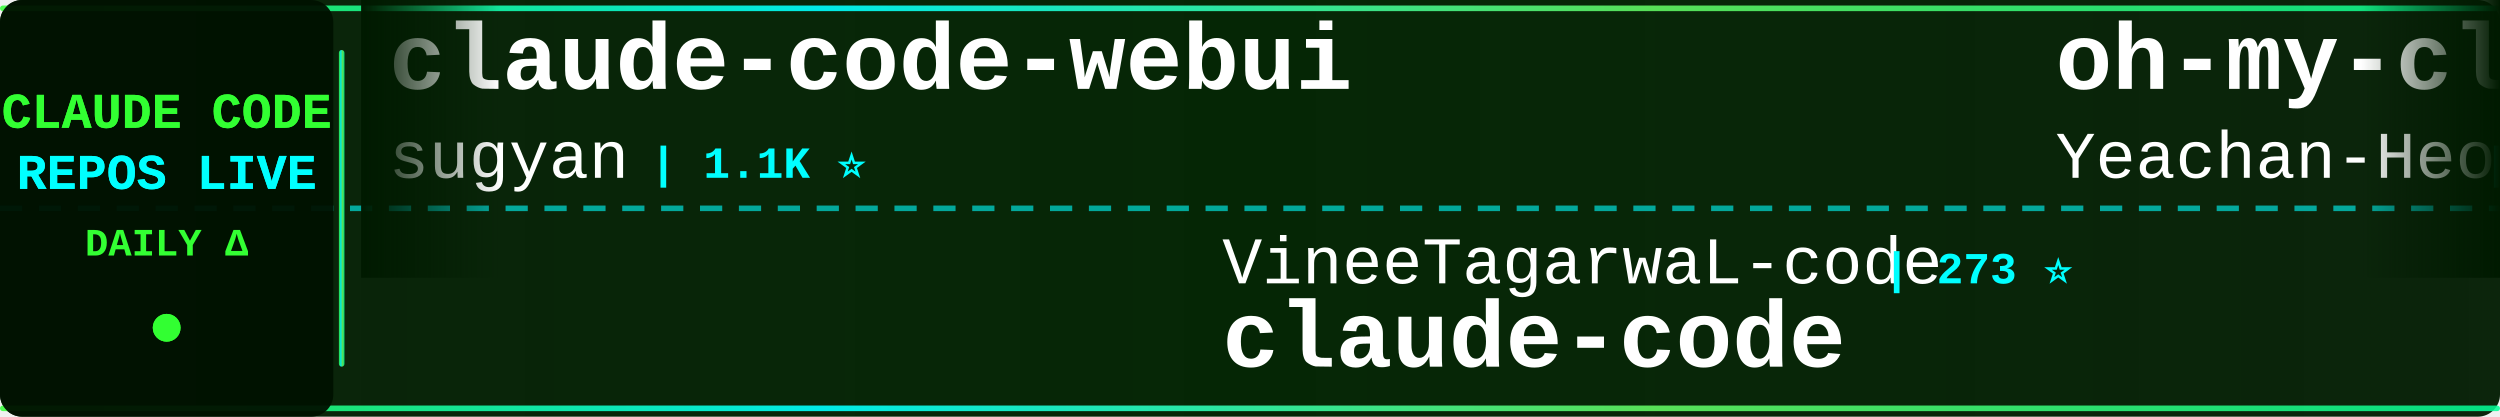
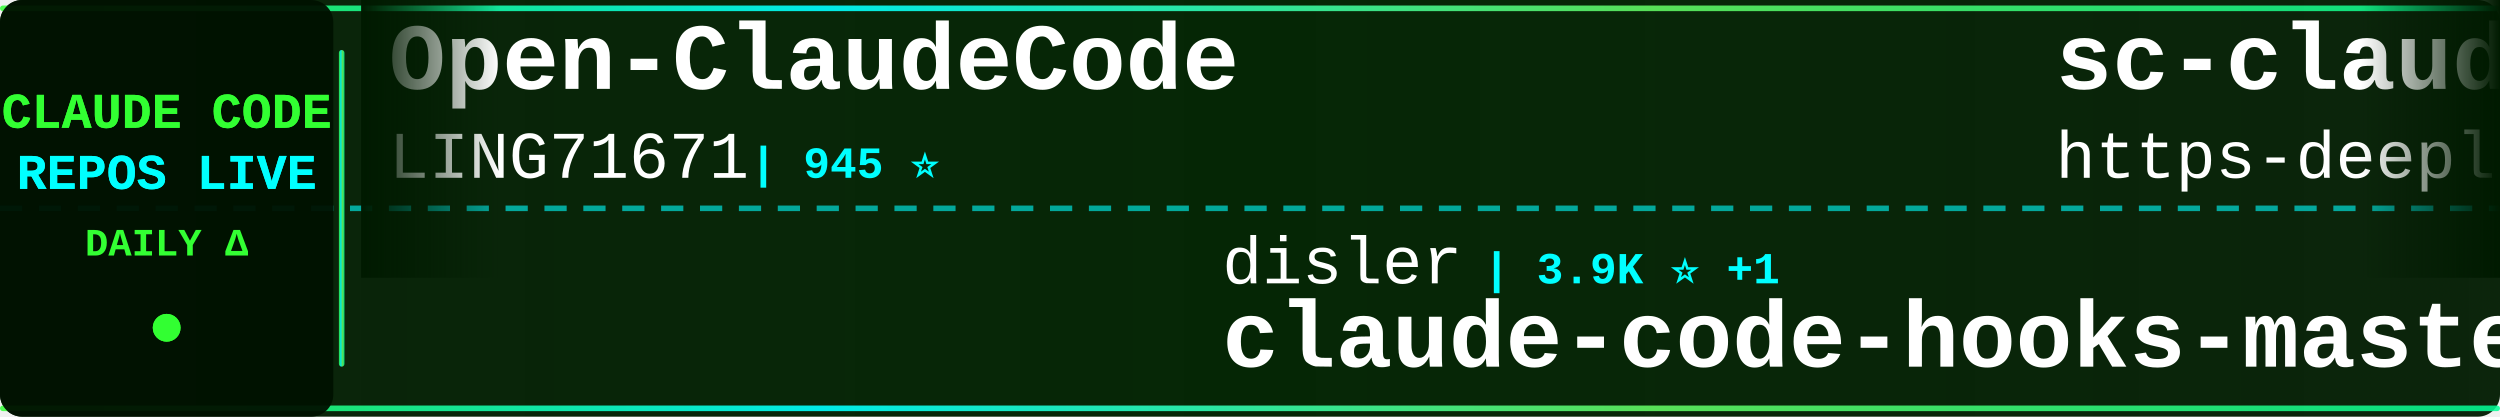
<svg xmlns="http://www.w3.org/2000/svg" width="900" height="150">
  <defs>
    <linearGradient id="tickerBg" x1="0%" y1="0%" x2="100%" y2="0%">
      <stop offset="0%" style="stop-color:#001a00;stop-opacity:0.95" />
      <stop offset="50%" style="stop-color:#002200;stop-opacity:0.98" />
      <stop offset="100%" style="stop-color:#001a00;stop-opacity:0.95" />
    </linearGradient>
    <linearGradient id="borderGrad" x1="0%" y1="0%" x2="100%" y2="0%">
      <stop offset="0%" style="stop-color:#33ff33;stop-opacity:0.85">
        <animate attributeName="stop-opacity" values="0.85;1;0.85" dur="2s" repeatCount="indefinite" />
      </stop>
      <stop offset="33%" style="stop-color:#00ffff;stop-opacity:0.9">
        <animate attributeName="stop-opacity" values="0.9;1;0.9" dur="2.2s" repeatCount="indefinite" />
      </stop>
      <stop offset="66%" style="stop-color:#66ff66;stop-opacity:0.85">
        <animate attributeName="stop-opacity" values="0.85;1;0.85" dur="1.8s" repeatCount="indefinite" />
      </stop>
      <stop offset="100%" style="stop-color:#00ff99;stop-opacity:0.85">
        <animate attributeName="stop-opacity" values="0.85;1;0.85" dur="2s" repeatCount="indefinite" />
      </stop>
    </linearGradient>
    <filter id="textGlow">
      <feGaussianBlur stdDeviation="0.1" result="coloredBlur" />
      <feMerge>
        <feMergeNode in="coloredBlur" />
        <feMergeNode in="SourceGraphic" />
      </feMerge>
    </filter>
    <filter id="metricGlow">
      <feGaussianBlur stdDeviation="0.2" result="coloredBlur" />
      <feMerge>
        <feMergeNode in="coloredBlur" />
        <feMergeNode in="SourceGraphic" />
      </feMerge>
    </filter>
    <linearGradient id="leftFade" x1="0%" y1="0%" x2="100%" y2="0%">
      <stop offset="0%" style="stop-color:#001a00;stop-opacity:1" />
      <stop offset="100%" style="stop-color:#001a00;stop-opacity:0" />
    </linearGradient>
    <linearGradient id="rightFade" x1="0%" y1="0%" x2="100%" y2="0%">
      <stop offset="0%" style="stop-color:#001a00;stop-opacity:0" />
      <stop offset="100%" style="stop-color:#001a00;stop-opacity:1" />
    </linearGradient>
  </defs>
  <rect width="900" height="150" fill="url(#tickerBg)" rx="8" />
  <rect x="0" y="2" width="900" height="2" fill="url(#borderGrad)" rx="1" />
  <rect x="0" y="146" width="900" height="2" fill="url(#borderGrad)" rx="1" />
  <line x1="0" y1="75" x2="900" y2="75" stroke="#00ffff" stroke-width="2" stroke-dasharray="8 6" opacity="0.6" />
  <rect x="0" y="0" width="120" height="150" fill="#001100" opacity="0.95" rx="8" />
  <text x="60" y="46" font-family="'Courier New', monospace" font-size="18" font-weight="bold" fill="#33ff33" text-anchor="middle" filter="url(#textGlow)">
    CLAUDE CODE
  </text>
  <text x="60" y="68" font-family="'Courier New', monospace" font-size="18" font-weight="bold" fill="#00ffff" text-anchor="middle" filter="url(#textGlow)">
    REPOS LIVE
  </text>
  <text x="60" y="92" font-family="'Courier New', monospace" font-size="14" font-weight="bold" fill="#33ff33" text-anchor="middle">
    DAILY Δ
  </text>
  <circle cx="60" cy="118" r="5" fill="#33ff33" filter="url(#metricGlow)">
    <animate attributeName="r" values="4;6;4" dur="1.5s" repeatCount="indefinite" />
    <animate attributeName="opacity" values="0.6;1;0.6" dur="1.5s" repeatCount="indefinite" />
  </circle>
  <rect x="122" y="18" width="2" height="114" fill="url(#borderGrad)" rx="1" />
  <clipPath id="tickerClip">
    <rect x="130" y="0" width="770" height="150" />
  </clipPath>
  <g clip-path="url(#tickerClip)">
    <g id="tickerItems">
      <animateTransform attributeName="transform" attributeType="XML" type="translate" from="0 0" to="-3000 0" dur="54s" repeatCount="indefinite" />
      <g transform="translate(0, 0)">
-         <text x="140" y="32" font-family="'Courier New', monospace" font-size="34" font-weight="bold" fill="#ffffff">claude-code-webui</text>
-         <text x="140" y="64" font-family="'Courier New', monospace" font-size="24" font-weight="normal" fill="#ffffff" opacity="1.0">sugyan</text>
-         <text x="234" y="64" font-family="'Courier New', monospace" font-size="16" font-weight="bold" fill="#00ffff"> | 1.1K ⭐</text>
+         <text x="140" y="32" font-family="'Courier New', monospace" font-size="34" font-weight="bold" fill="#ffffff">Open-ClaudeCode</text>
+         <text x="140" y="64" font-family="'Courier New', monospace" font-size="24" font-weight="normal" fill="#ffffff" opacity="1.0">LING71671</text>
+         <text x="270" y="64" font-family="'Courier New', monospace" font-size="16" font-weight="bold" fill="#00ffff"> | 945 ⭐</text>
      </g>
      <g transform="translate(300, 0)">
-         <text x="140" y="102" font-family="'Courier New', monospace" font-size="24" font-weight="normal" fill="#ffffff" opacity="1.0">VineeTagarwaL-code</text>
-         <text x="378" y="102" font-family="'Courier New', monospace" font-size="16" font-weight="bold" fill="#00ffff"> | 273 ⭐</text>
-         <text x="140" y="132" font-family="'Courier New', monospace" font-size="34" font-weight="bold" fill="#ffffff">claude-code</text>
+         <text x="140" y="102" font-family="'Courier New', monospace" font-size="24" font-weight="normal" fill="#ffffff" opacity="1.0">disler</text>
+         <text x="234" y="102" font-family="'Courier New', monospace" font-size="16" font-weight="bold" fill="#00ffff"> | 3.9K ⭐ +1</text>
+         <text x="140" y="132" font-family="'Courier New', monospace" font-size="34" font-weight="bold" fill="#ffffff">claude-code-hooks-master...</text>
      </g>
      <g transform="translate(600, 0)">
-         <text x="140" y="32" font-family="'Courier New', monospace" font-size="34" font-weight="bold" fill="#ffffff">oh-my-claudecode</text>
-         <text x="140" y="64" font-family="'Courier New', monospace" font-size="24" font-weight="normal" fill="#ffffff" opacity="1.0">Yeachan-Heo</text>
-         <text x="294" y="64" font-family="'Courier New', monospace" font-size="16" font-weight="bold" fill="#00ffff"> | 38.7K ⭐ +9</text>
+         <text x="140" y="32" font-family="'Courier New', monospace" font-size="34" font-weight="bold" fill="#ffffff">sc-claude-code-files</text>
+         <text x="140" y="64" font-family="'Courier New', monospace" font-size="24" font-weight="normal" fill="#ffffff" opacity="1.0">https-deeplearning-ai</text>
+         <text x="414" y="64" font-family="'Courier New', monospace" font-size="16" font-weight="bold" fill="#00ffff"> | 544 ⭐</text>
      </g>
      <g transform="translate(900, 0)">
-         <text x="140" y="102" font-family="'Courier New', monospace" font-size="24" font-weight="normal" fill="#ffffff" opacity="1.0">feiskyer</text>
-         <text x="258" y="102" font-family="'Courier New', monospace" font-size="16" font-weight="bold" fill="#00ffff"> | 1.6K ⭐</text>
-         <text x="140" y="132" font-family="'Courier New', monospace" font-size="34" font-weight="bold" fill="#ffffff">claude-code-settings</text>
+         <text x="140" y="102" font-family="'Courier New', monospace" font-size="24" font-weight="normal" fill="#ffffff" opacity="1.0">ponponon</text>
+         <text x="258" y="102" font-family="'Courier New', monospace" font-size="16" font-weight="bold" fill="#00ffff"> | 2.3K ⭐</text>
+         <text x="140" y="132" font-family="'Courier New', monospace" font-size="34" font-weight="bold" fill="#ffffff">claude_code_src</text>
      </g>
      <g transform="translate(1200, 0)">
-         <text x="140" y="32" font-family="'Courier New', monospace" font-size="34" font-weight="bold" fill="#ffffff">claude-code-best-practic...</text>
-         <text x="140" y="64" font-family="'Courier New', monospace" font-size="24" font-weight="normal" fill="#ffffff" opacity="1.0">shanraisshan</text>
-         <text x="306" y="64" font-family="'Courier New', monospace" font-size="16" font-weight="bold" fill="#00ffff"> | 64.8K ⭐ +7</text>
+         <text x="140" y="32" font-family="'Courier New', monospace" font-size="34" font-weight="bold" fill="#ffffff">claude-code-telegram</text>
+         <text x="140" y="64" font-family="'Courier New', monospace" font-size="24" font-weight="normal" fill="#ffffff" opacity="1.0">RichardAtCT</text>
+         <text x="294" y="64" font-family="'Courier New', monospace" font-size="16" font-weight="bold" fill="#00ffff"> | 2.8K ⭐</text>
      </g>
      <g transform="translate(1500, 0)">
-         <text x="140" y="102" font-family="'Courier New', monospace" font-size="24" font-weight="normal" fill="#ffffff" opacity="1.0">RichardAtCT</text>
-         <text x="294" y="102" font-family="'Courier New', monospace" font-size="16" font-weight="bold" fill="#00ffff"> | 2.8K ⭐ +1</text>
-         <text x="140" y="132" font-family="'Courier New', monospace" font-size="34" font-weight="bold" fill="#ffffff">claude-code-telegram</text>
+         <text x="140" y="102" font-family="'Courier New', monospace" font-size="24" font-weight="normal" fill="#ffffff" opacity="1.0">diet103</text>
+         <text x="246" y="102" font-family="'Courier New', monospace" font-size="16" font-weight="bold" fill="#00ffff"> | 10.0K ⭐ -1</text>
+         <text x="140" y="132" font-family="'Courier New', monospace" font-size="34" font-weight="bold" fill="#ffffff">claude-code-infrastructu...</text>
      </g>
      <g transform="translate(1800, 0)">
-         <text x="140" y="32" font-family="'Courier New', monospace" font-size="34" font-weight="bold" fill="#ffffff">claude-code-showcase</text>
-         <text x="140" y="64" font-family="'Courier New', monospace" font-size="24" font-weight="normal" fill="#ffffff" opacity="1.0">ChrisWiles</text>
-         <text x="282" y="64" font-family="'Courier New', monospace" font-size="16" font-weight="bold" fill="#00ffff"> | 6.0K ⭐</text>
+         <text x="140" y="32" font-family="'Courier New', monospace" font-size="34" font-weight="bold" fill="#ffffff">claude-code-tudou</text>
+         <text x="140" y="64" font-family="'Courier New', monospace" font-size="24" font-weight="normal" fill="#ffffff" opacity="1.0">AICoderTudou</text>
+         <text x="306" y="64" font-family="'Courier New', monospace" font-size="16" font-weight="bold" fill="#00ffff"> | 496 ⭐</text>
      </g>
      <g transform="translate(2100, 0)">
-         <text x="140" y="102" font-family="'Courier New', monospace" font-size="24" font-weight="normal" fill="#ffffff" opacity="1.0">JrCx7scC</text>
-         <text x="258" y="102" font-family="'Courier New', monospace" font-size="16" font-weight="bold" fill="#00ffff"> | 374 ⭐</text>
-         <text x="140" y="132" font-family="'Courier New', monospace" font-size="34" font-weight="bold" fill="#ffffff">claude-code-source</text>
+         <text x="140" y="102" font-family="'Courier New', monospace" font-size="24" font-weight="normal" fill="#ffffff" opacity="1.0">ChinaSiro</text>
+         <text x="270" y="102" font-family="'Courier New', monospace" font-size="16" font-weight="bold" fill="#00ffff"> | 9.6K ⭐ +2</text>
+         <text x="140" y="132" font-family="'Courier New', monospace" font-size="34" font-weight="bold" fill="#ffffff">claude-code-sourcemap</text>
      </g>
      <g transform="translate(2400, 0)">
-         <text x="140" y="32" font-family="'Courier New', monospace" font-size="34" font-weight="bold" fill="#ffffff">claude-code-analysis</text>
-         <text x="140" y="64" font-family="'Courier New', monospace" font-size="24" font-weight="normal" fill="#ffffff" opacity="1.0">liuup</text>
-         <text x="222" y="64" font-family="'Courier New', monospace" font-size="16" font-weight="bold" fill="#00ffff"> | 3.8K ⭐</text>
+         <text x="140" y="32" font-family="'Courier New', monospace" font-size="34" font-weight="bold" fill="#ffffff">claude-code</text>
+         <text x="140" y="64" font-family="'Courier New', monospace" font-size="24" font-weight="normal" fill="#ffffff" opacity="1.0">mehmoodosman</text>
+         <text x="306" y="64" font-family="'Courier New', monospace" font-size="16" font-weight="bold" fill="#00ffff"> | 172 ⭐</text>
      </g>
      <g transform="translate(2700, 0)">
-         <text x="140" y="102" font-family="'Courier New', monospace" font-size="24" font-weight="normal" fill="#ffffff" opacity="1.0">Windy3f3f3f3f</text>
-         <text x="318" y="102" font-family="'Courier New', monospace" font-size="16" font-weight="bold" fill="#00ffff"> | 3.5K ⭐</text>
-         <text x="140" y="132" font-family="'Courier New', monospace" font-size="34" font-weight="bold" fill="#ffffff">how-claude-code-works</text>
+         <text x="140" y="102" font-family="'Courier New', monospace" font-size="24" font-weight="normal" fill="#ffffff" opacity="1.0">rohitg00</text>
+         <text x="258" y="102" font-family="'Courier New', monospace" font-size="16" font-weight="bold" fill="#00ffff"> | 2.5K ⭐ +1</text>
+         <text x="140" y="132" font-family="'Courier New', monospace" font-size="34" font-weight="bold" fill="#ffffff">awesome-claude-code-tool...</text>
      </g>
      <g transform="translate(3000, 0)">
-         <text x="140" y="32" font-family="'Courier New', monospace" font-size="34" font-weight="bold" fill="#ffffff">claude-code-webui</text>
-         <text x="140" y="64" font-family="'Courier New', monospace" font-size="24" font-weight="normal" fill="#ffffff" opacity="1.0">sugyan</text>
-         <text x="234" y="64" font-family="'Courier New', monospace" font-size="16" font-weight="bold" fill="#00ffff"> | 1.1K ⭐</text>
+         <text x="140" y="32" font-family="'Courier New', monospace" font-size="34" font-weight="bold" fill="#ffffff">Open-ClaudeCode</text>
+         <text x="140" y="64" font-family="'Courier New', monospace" font-size="24" font-weight="normal" fill="#ffffff" opacity="1.0">LING71671</text>
+         <text x="270" y="64" font-family="'Courier New', monospace" font-size="16" font-weight="bold" fill="#00ffff"> | 945 ⭐</text>
      </g>
      <g transform="translate(3300, 0)">
-         <text x="140" y="102" font-family="'Courier New', monospace" font-size="24" font-weight="normal" fill="#ffffff" opacity="1.0">VineeTagarwaL-code</text>
-         <text x="378" y="102" font-family="'Courier New', monospace" font-size="16" font-weight="bold" fill="#00ffff"> | 273 ⭐</text>
-         <text x="140" y="132" font-family="'Courier New', monospace" font-size="34" font-weight="bold" fill="#ffffff">claude-code</text>
+         <text x="140" y="102" font-family="'Courier New', monospace" font-size="24" font-weight="normal" fill="#ffffff" opacity="1.0">disler</text>
+         <text x="234" y="102" font-family="'Courier New', monospace" font-size="16" font-weight="bold" fill="#00ffff"> | 3.9K ⭐ +1</text>
+         <text x="140" y="132" font-family="'Courier New', monospace" font-size="34" font-weight="bold" fill="#ffffff">claude-code-hooks-master...</text>
      </g>
      <g transform="translate(3600, 0)">
-         <text x="140" y="32" font-family="'Courier New', monospace" font-size="34" font-weight="bold" fill="#ffffff">oh-my-claudecode</text>
-         <text x="140" y="64" font-family="'Courier New', monospace" font-size="24" font-weight="normal" fill="#ffffff" opacity="1.0">Yeachan-Heo</text>
-         <text x="294" y="64" font-family="'Courier New', monospace" font-size="16" font-weight="bold" fill="#00ffff"> | 38.7K ⭐ +9</text>
+         <text x="140" y="32" font-family="'Courier New', monospace" font-size="34" font-weight="bold" fill="#ffffff">sc-claude-code-files</text>
+         <text x="140" y="64" font-family="'Courier New', monospace" font-size="24" font-weight="normal" fill="#ffffff" opacity="1.0">https-deeplearning-ai</text>
+         <text x="414" y="64" font-family="'Courier New', monospace" font-size="16" font-weight="bold" fill="#00ffff"> | 544 ⭐</text>
      </g>
      <g transform="translate(3900, 0)">
-         <text x="140" y="102" font-family="'Courier New', monospace" font-size="24" font-weight="normal" fill="#ffffff" opacity="1.0">feiskyer</text>
-         <text x="258" y="102" font-family="'Courier New', monospace" font-size="16" font-weight="bold" fill="#00ffff"> | 1.6K ⭐</text>
-         <text x="140" y="132" font-family="'Courier New', monospace" font-size="34" font-weight="bold" fill="#ffffff">claude-code-settings</text>
+         <text x="140" y="102" font-family="'Courier New', monospace" font-size="24" font-weight="normal" fill="#ffffff" opacity="1.0">ponponon</text>
+         <text x="258" y="102" font-family="'Courier New', monospace" font-size="16" font-weight="bold" fill="#00ffff"> | 2.3K ⭐</text>
+         <text x="140" y="132" font-family="'Courier New', monospace" font-size="34" font-weight="bold" fill="#ffffff">claude_code_src</text>
      </g>
    </g>
  </g>
  <rect x="130" y="0" width="50" height="100" fill="url(#leftFade)" />
  <rect x="850" y="0" width="50" height="100" fill="url(#rightFade)" />
</svg>
